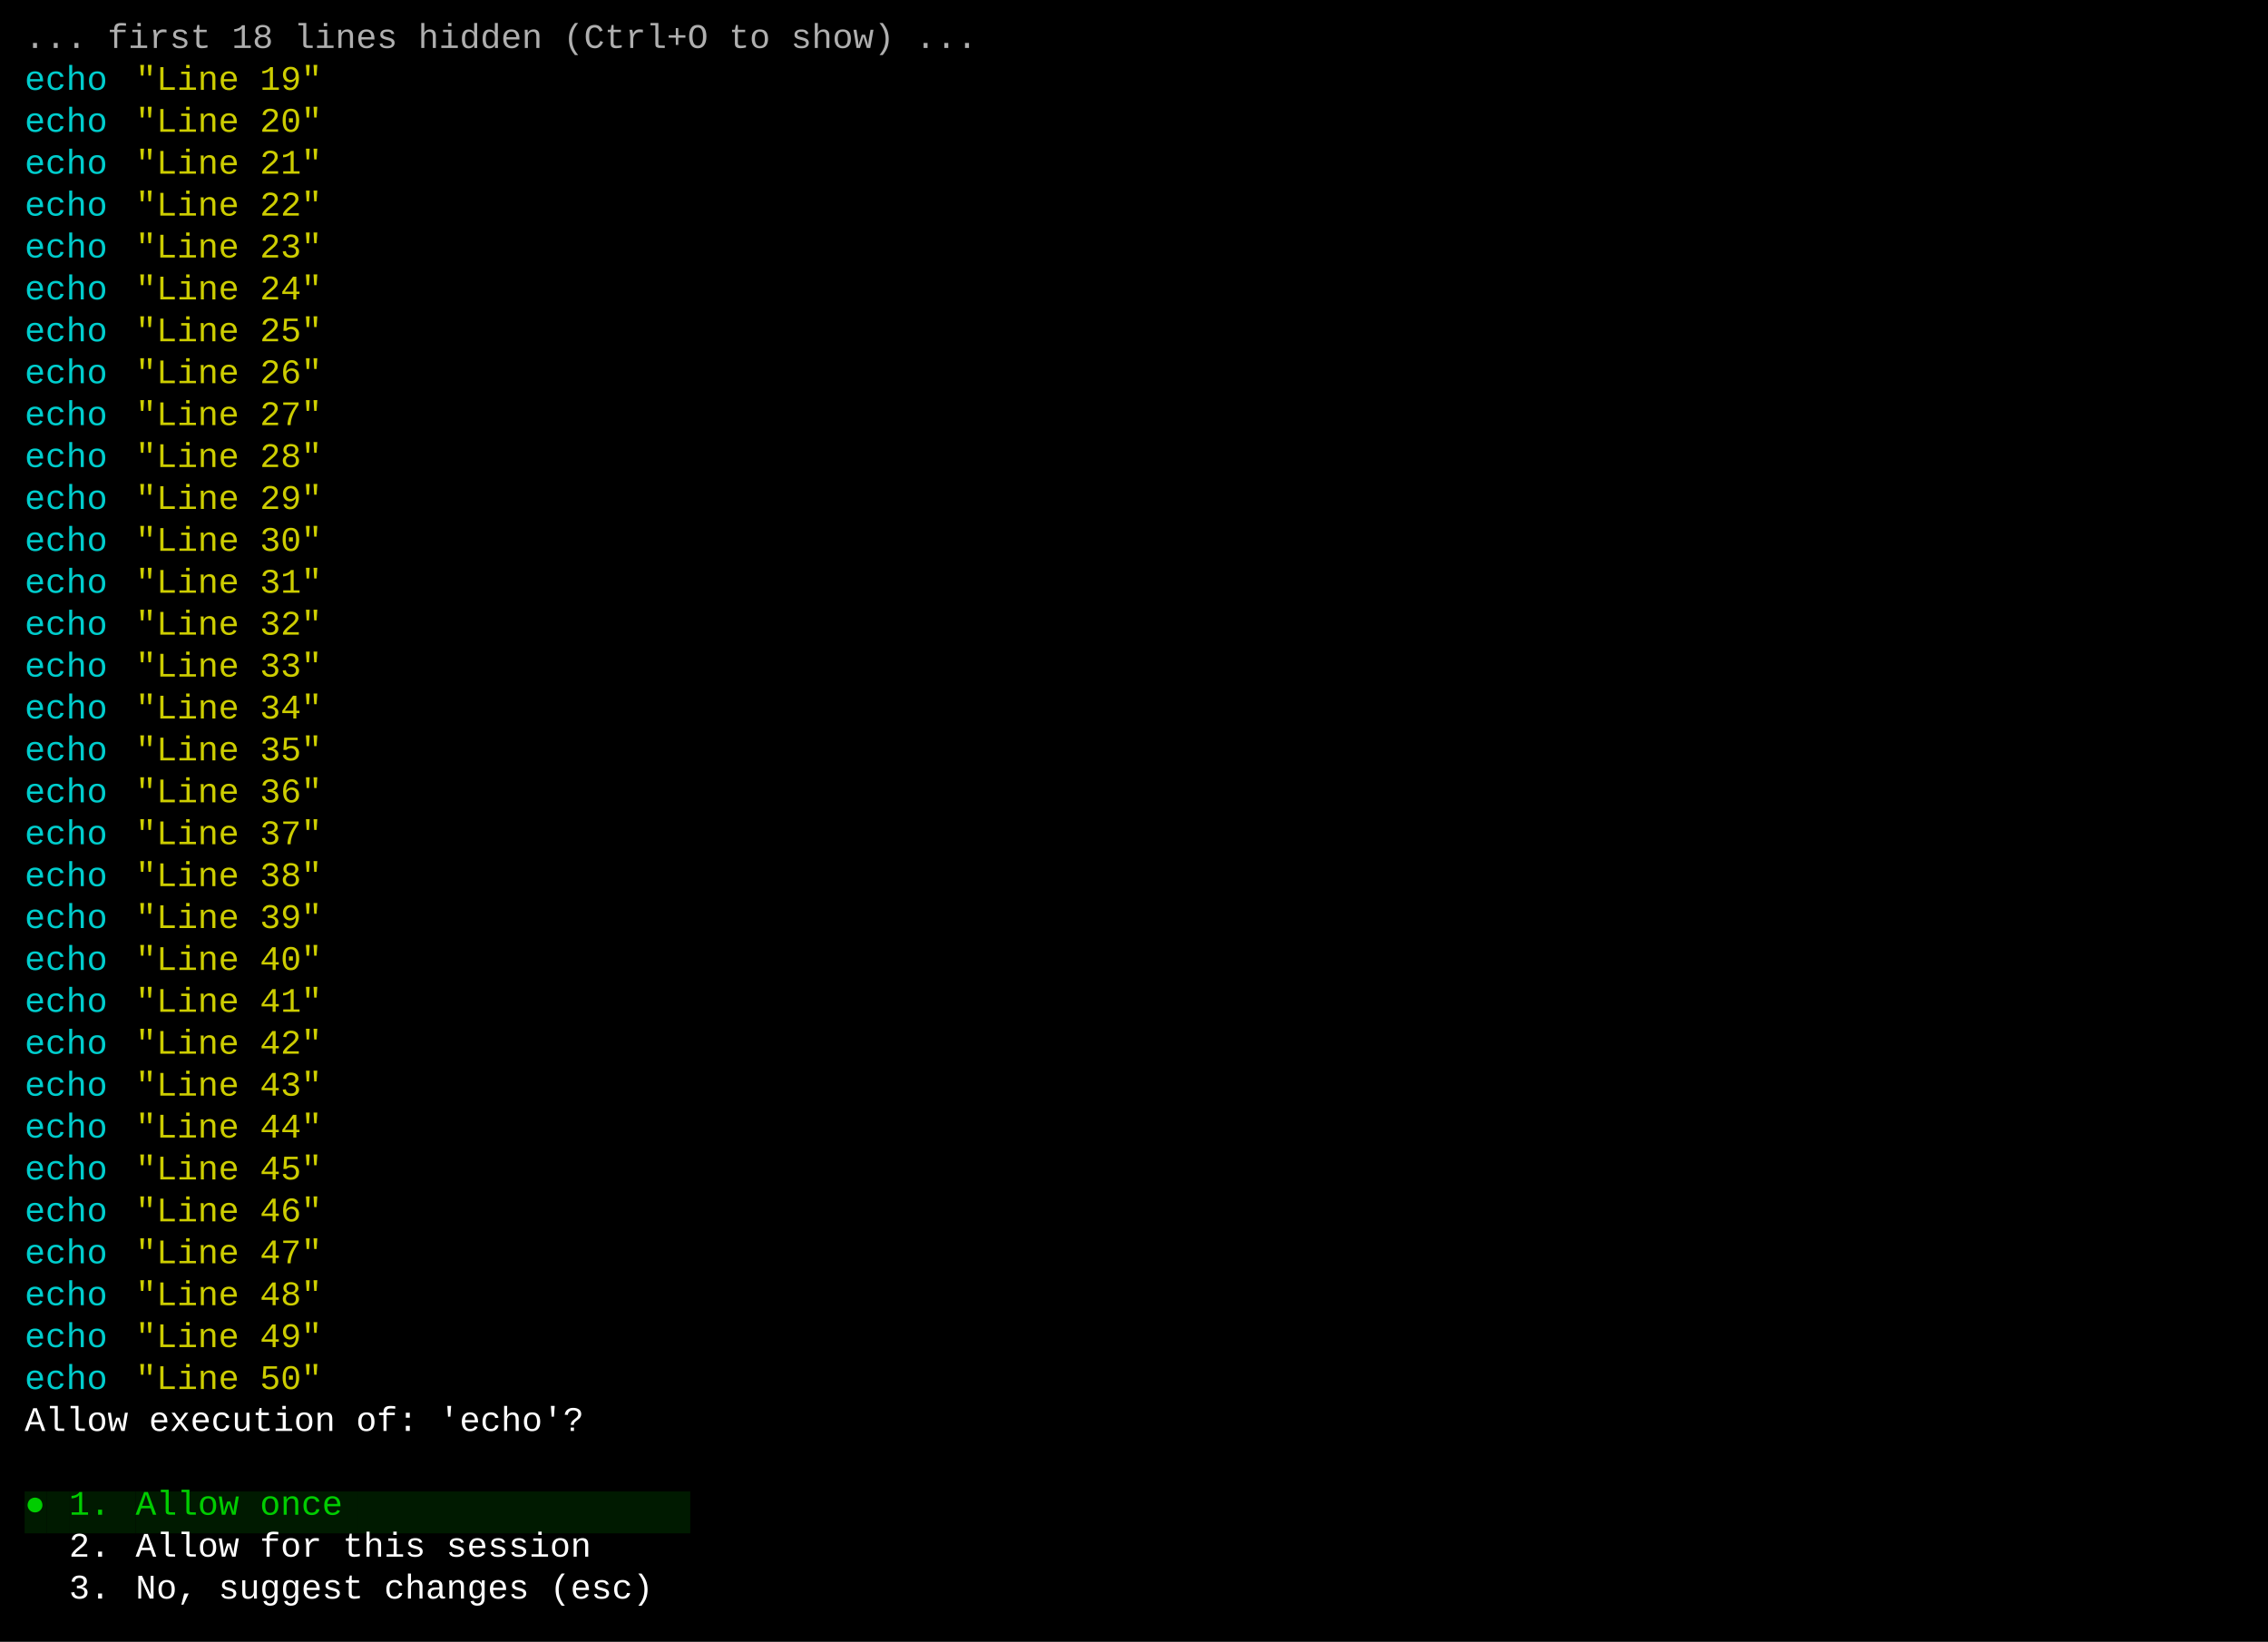
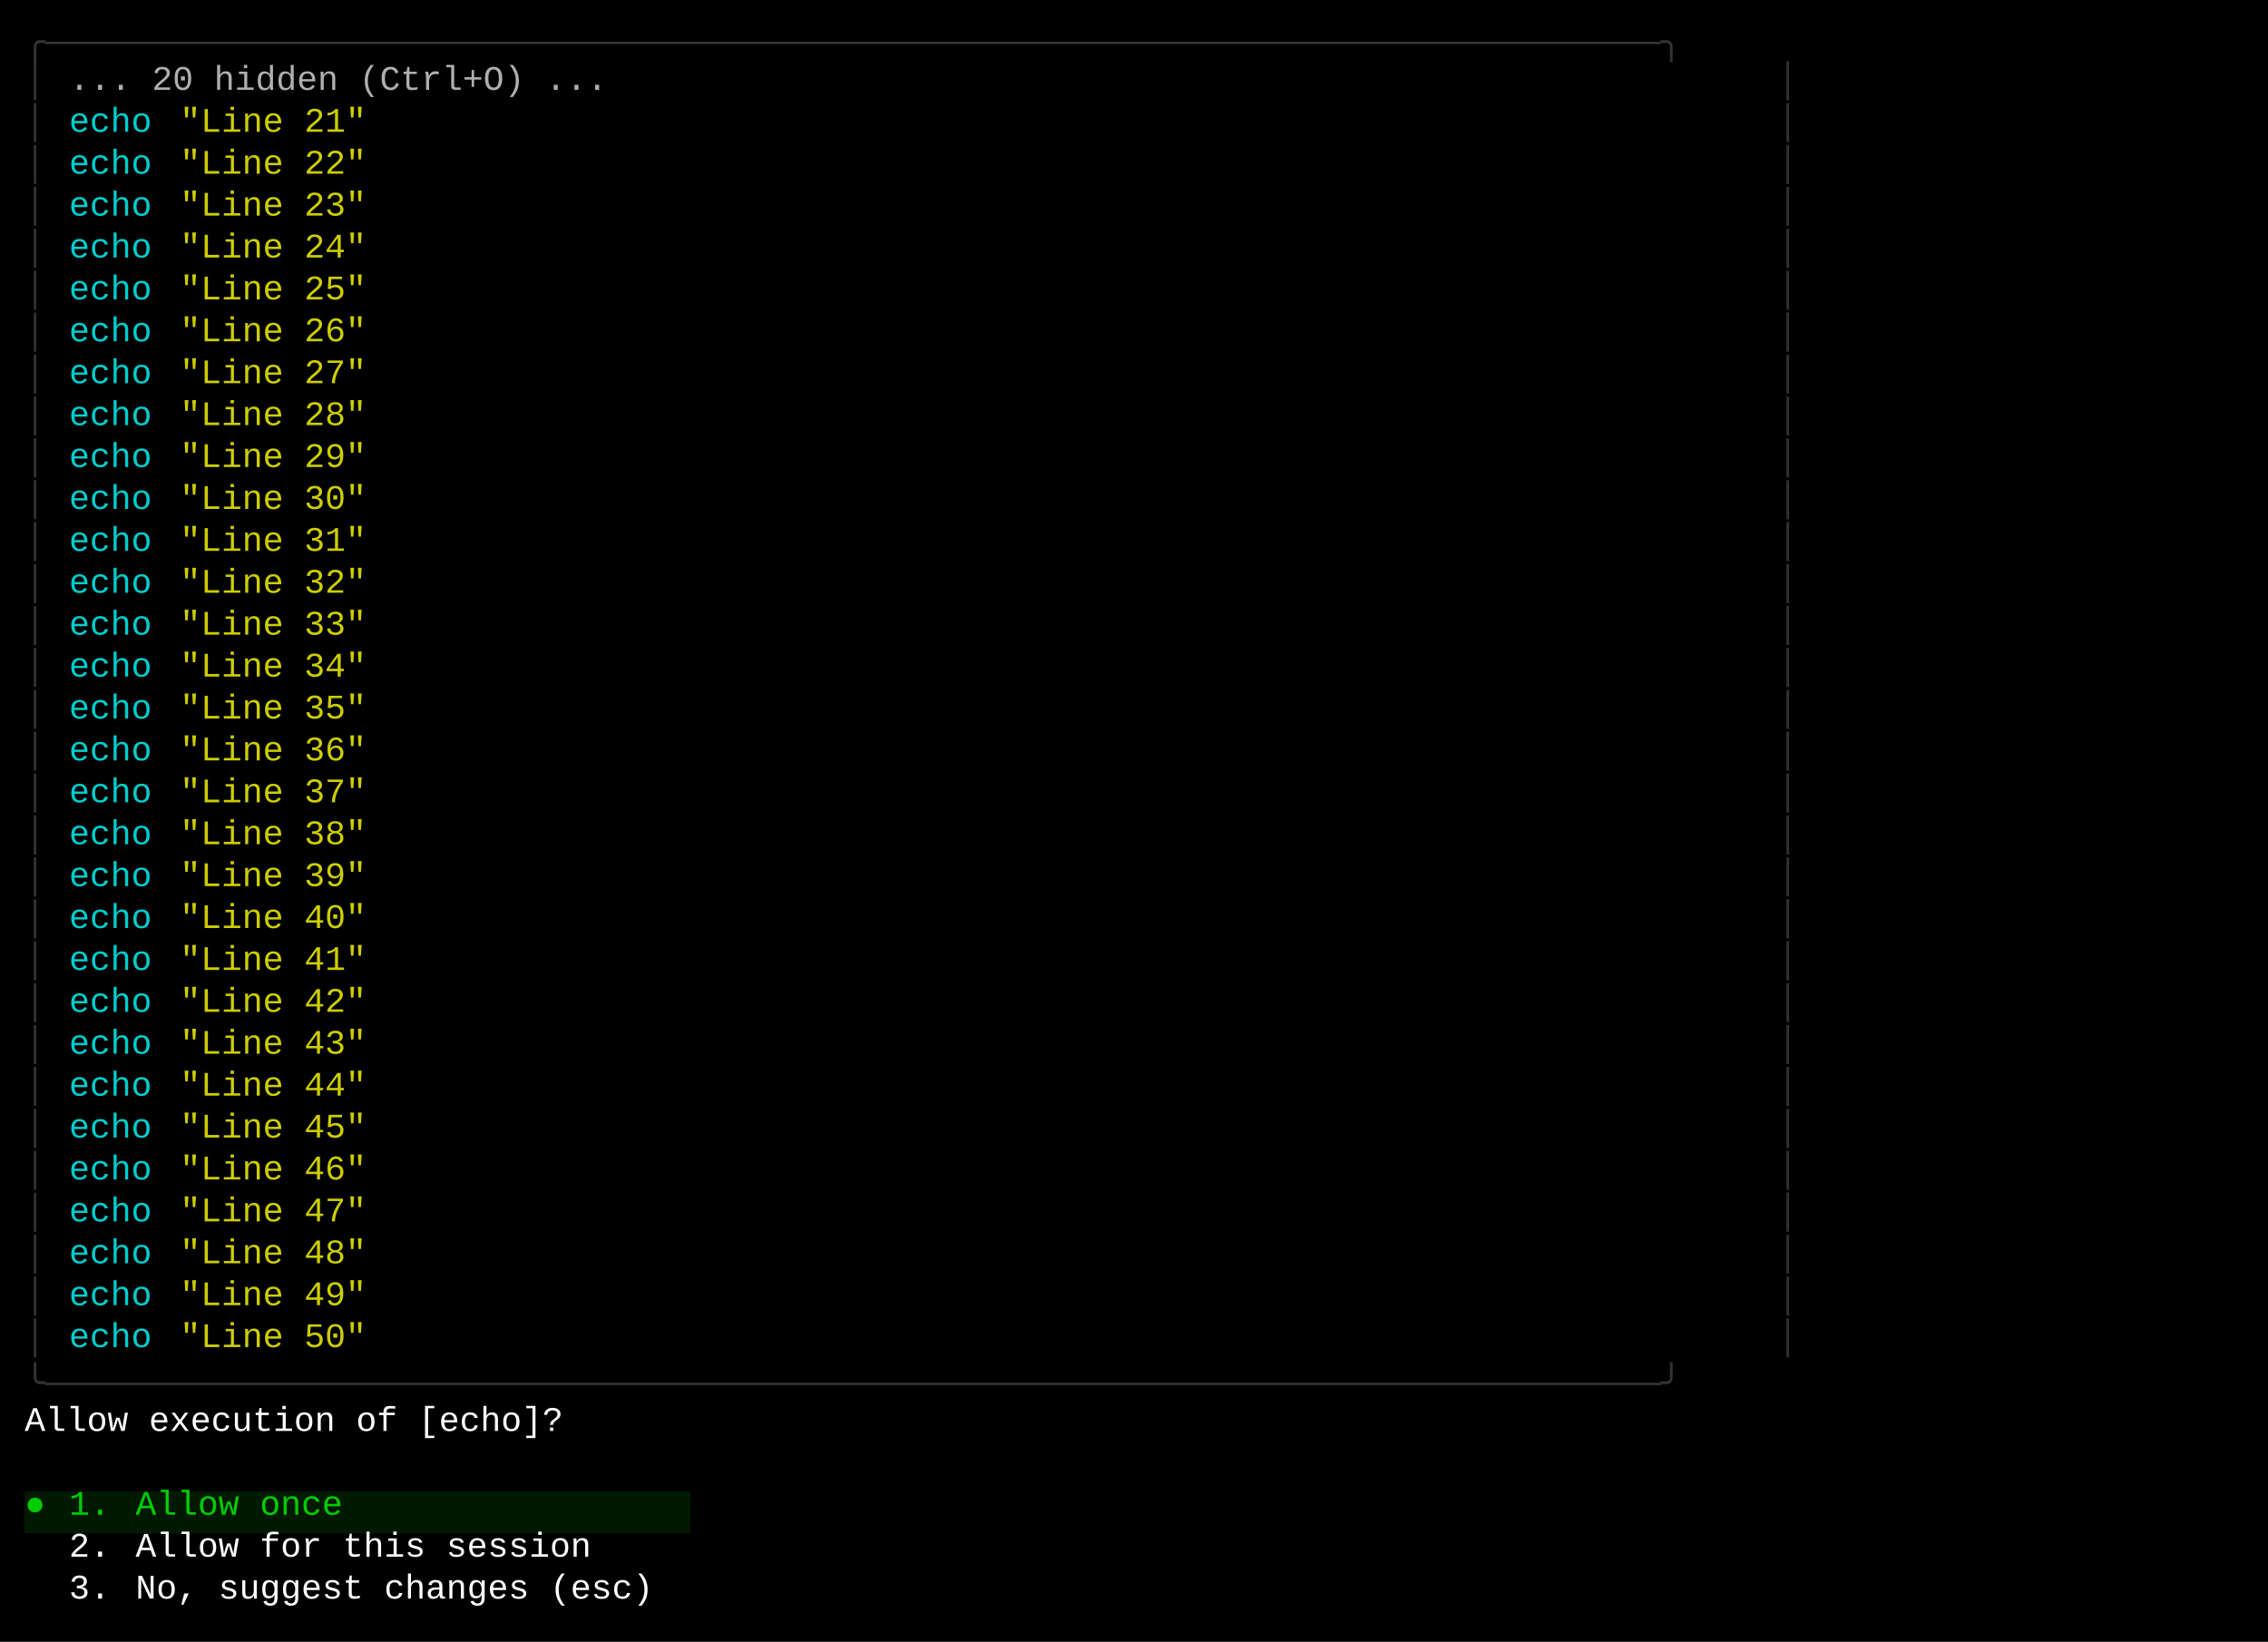
<svg xmlns="http://www.w3.org/2000/svg" width="920" height="666" viewBox="0 0 920 666">
  <style>
    text { font-family: Consolas, "Courier New", monospace; font-size: 14px; dominant-baseline: text-before-edge; white-space: pre; }
  </style>
  <rect width="920" height="666" fill="#000000" />
  <g transform="translate(10, 10)">
-     <text x="0" y="2" fill="#afafaf" textLength="414" lengthAdjust="spacingAndGlyphs">... first 18 lines hidden (Ctrl+O to show) ...</text>
-     <text x="0" y="19" fill="#00cdcd" textLength="36" lengthAdjust="spacingAndGlyphs">echo</text>
-     <text x="45" y="19" fill="#cdcd00" textLength="81" lengthAdjust="spacingAndGlyphs">"Line 19"</text>
-     <text x="0" y="36" fill="#00cdcd" textLength="36" lengthAdjust="spacingAndGlyphs">echo</text>
-     <text x="45" y="36" fill="#cdcd00" textLength="81" lengthAdjust="spacingAndGlyphs">"Line 20"</text>
-     <text x="0" y="53" fill="#00cdcd" textLength="36" lengthAdjust="spacingAndGlyphs">echo</text>
-     <text x="45" y="53" fill="#cdcd00" textLength="81" lengthAdjust="spacingAndGlyphs">"Line 21"</text>
-     <text x="0" y="70" fill="#00cdcd" textLength="36" lengthAdjust="spacingAndGlyphs">echo</text>
-     <text x="45" y="70" fill="#cdcd00" textLength="81" lengthAdjust="spacingAndGlyphs">"Line 22"</text>
-     <text x="0" y="87" fill="#00cdcd" textLength="36" lengthAdjust="spacingAndGlyphs">echo</text>
-     <text x="45" y="87" fill="#cdcd00" textLength="81" lengthAdjust="spacingAndGlyphs">"Line 23"</text>
-     <text x="0" y="104" fill="#00cdcd" textLength="36" lengthAdjust="spacingAndGlyphs">echo</text>
-     <text x="45" y="104" fill="#cdcd00" textLength="81" lengthAdjust="spacingAndGlyphs">"Line 24"</text>
-     <text x="0" y="121" fill="#00cdcd" textLength="36" lengthAdjust="spacingAndGlyphs">echo</text>
-     <text x="45" y="121" fill="#cdcd00" textLength="81" lengthAdjust="spacingAndGlyphs">"Line 25"</text>
-     <text x="0" y="138" fill="#00cdcd" textLength="36" lengthAdjust="spacingAndGlyphs">echo</text>
-     <text x="45" y="138" fill="#cdcd00" textLength="81" lengthAdjust="spacingAndGlyphs">"Line 26"</text>
-     <text x="0" y="155" fill="#00cdcd" textLength="36" lengthAdjust="spacingAndGlyphs">echo</text>
-     <text x="45" y="155" fill="#cdcd00" textLength="81" lengthAdjust="spacingAndGlyphs">"Line 27"</text>
-     <text x="0" y="172" fill="#00cdcd" textLength="36" lengthAdjust="spacingAndGlyphs">echo</text>
-     <text x="45" y="172" fill="#cdcd00" textLength="81" lengthAdjust="spacingAndGlyphs">"Line 28"</text>
-     <text x="0" y="189" fill="#00cdcd" textLength="36" lengthAdjust="spacingAndGlyphs">echo</text>
-     <text x="45" y="189" fill="#cdcd00" textLength="81" lengthAdjust="spacingAndGlyphs">"Line 29"</text>
-     <text x="0" y="206" fill="#00cdcd" textLength="36" lengthAdjust="spacingAndGlyphs">echo</text>
-     <text x="45" y="206" fill="#cdcd00" textLength="81" lengthAdjust="spacingAndGlyphs">"Line 30"</text>
-     <text x="0" y="223" fill="#00cdcd" textLength="36" lengthAdjust="spacingAndGlyphs">echo</text>
-     <text x="45" y="223" fill="#cdcd00" textLength="81" lengthAdjust="spacingAndGlyphs">"Line 31"</text>
-     <text x="0" y="240" fill="#00cdcd" textLength="36" lengthAdjust="spacingAndGlyphs">echo</text>
-     <text x="45" y="240" fill="#cdcd00" textLength="81" lengthAdjust="spacingAndGlyphs">"Line 32"</text>
-     <text x="0" y="257" fill="#00cdcd" textLength="36" lengthAdjust="spacingAndGlyphs">echo</text>
-     <text x="45" y="257" fill="#cdcd00" textLength="81" lengthAdjust="spacingAndGlyphs">"Line 33"</text>
-     <text x="0" y="274" fill="#00cdcd" textLength="36" lengthAdjust="spacingAndGlyphs">echo</text>
-     <text x="45" y="274" fill="#cdcd00" textLength="81" lengthAdjust="spacingAndGlyphs">"Line 34"</text>
-     <text x="0" y="291" fill="#00cdcd" textLength="36" lengthAdjust="spacingAndGlyphs">echo</text>
-     <text x="45" y="291" fill="#cdcd00" textLength="81" lengthAdjust="spacingAndGlyphs">"Line 35"</text>
-     <text x="0" y="308" fill="#00cdcd" textLength="36" lengthAdjust="spacingAndGlyphs">echo</text>
-     <text x="45" y="308" fill="#cdcd00" textLength="81" lengthAdjust="spacingAndGlyphs">"Line 36"</text>
-     <text x="0" y="325" fill="#00cdcd" textLength="36" lengthAdjust="spacingAndGlyphs">echo</text>
-     <text x="45" y="325" fill="#cdcd00" textLength="81" lengthAdjust="spacingAndGlyphs">"Line 37"</text>
-     <text x="0" y="342" fill="#00cdcd" textLength="36" lengthAdjust="spacingAndGlyphs">echo</text>
-     <text x="45" y="342" fill="#cdcd00" textLength="81" lengthAdjust="spacingAndGlyphs">"Line 38"</text>
-     <text x="0" y="359" fill="#00cdcd" textLength="36" lengthAdjust="spacingAndGlyphs">echo</text>
-     <text x="45" y="359" fill="#cdcd00" textLength="81" lengthAdjust="spacingAndGlyphs">"Line 39"</text>
-     <text x="0" y="376" fill="#00cdcd" textLength="36" lengthAdjust="spacingAndGlyphs">echo</text>
-     <text x="45" y="376" fill="#cdcd00" textLength="81" lengthAdjust="spacingAndGlyphs">"Line 40"</text>
-     <text x="0" y="393" fill="#00cdcd" textLength="36" lengthAdjust="spacingAndGlyphs">echo</text>
-     <text x="45" y="393" fill="#cdcd00" textLength="81" lengthAdjust="spacingAndGlyphs">"Line 41"</text>
-     <text x="0" y="410" fill="#00cdcd" textLength="36" lengthAdjust="spacingAndGlyphs">echo</text>
-     <text x="45" y="410" fill="#cdcd00" textLength="81" lengthAdjust="spacingAndGlyphs">"Line 42"</text>
-     <text x="0" y="427" fill="#00cdcd" textLength="36" lengthAdjust="spacingAndGlyphs">echo</text>
-     <text x="45" y="427" fill="#cdcd00" textLength="81" lengthAdjust="spacingAndGlyphs">"Line 43"</text>
-     <text x="0" y="444" fill="#00cdcd" textLength="36" lengthAdjust="spacingAndGlyphs">echo</text>
-     <text x="45" y="444" fill="#cdcd00" textLength="81" lengthAdjust="spacingAndGlyphs">"Line 44"</text>
-     <text x="0" y="461" fill="#00cdcd" textLength="36" lengthAdjust="spacingAndGlyphs">echo</text>
-     <text x="45" y="461" fill="#cdcd00" textLength="81" lengthAdjust="spacingAndGlyphs">"Line 45"</text>
-     <text x="0" y="478" fill="#00cdcd" textLength="36" lengthAdjust="spacingAndGlyphs">echo</text>
-     <text x="45" y="478" fill="#cdcd00" textLength="81" lengthAdjust="spacingAndGlyphs">"Line 46"</text>
-     <text x="0" y="495" fill="#00cdcd" textLength="36" lengthAdjust="spacingAndGlyphs">echo</text>
-     <text x="45" y="495" fill="#cdcd00" textLength="81" lengthAdjust="spacingAndGlyphs">"Line 47"</text>
-     <text x="0" y="512" fill="#00cdcd" textLength="36" lengthAdjust="spacingAndGlyphs">echo</text>
-     <text x="45" y="512" fill="#cdcd00" textLength="81" lengthAdjust="spacingAndGlyphs">"Line 48"</text>
-     <text x="0" y="529" fill="#00cdcd" textLength="36" lengthAdjust="spacingAndGlyphs">echo</text>
-     <text x="45" y="529" fill="#cdcd00" textLength="81" lengthAdjust="spacingAndGlyphs">"Line 49"</text>
-     <text x="0" y="546" fill="#00cdcd" textLength="36" lengthAdjust="spacingAndGlyphs">echo</text>
-     <text x="45" y="546" fill="#cdcd00" textLength="81" lengthAdjust="spacingAndGlyphs">"Line 50"</text>
-     <text x="0" y="563" fill="#ffffff" textLength="243" lengthAdjust="spacingAndGlyphs">Allow execution of: 'echo'?</text>
+     <text x="0" y="2" fill="#333333" textLength="720" lengthAdjust="spacingAndGlyphs">╭──────────────────────────────────────────────────────────────────────────────╮</text>
+     <text x="0" y="19" fill="#333333" textLength="9" lengthAdjust="spacingAndGlyphs">│</text>
+     <text x="18" y="19" fill="#afafaf" textLength="234" lengthAdjust="spacingAndGlyphs">... 20 hidden (Ctrl+O) ...</text>
+     <text x="711" y="19" fill="#333333" textLength="9" lengthAdjust="spacingAndGlyphs">│</text>
+     <text x="0" y="36" fill="#333333" textLength="9" lengthAdjust="spacingAndGlyphs">│</text>
+     <text x="18" y="36" fill="#00cdcd" textLength="36" lengthAdjust="spacingAndGlyphs">echo</text>
+     <text x="63" y="36" fill="#cdcd00" textLength="81" lengthAdjust="spacingAndGlyphs">"Line 21"</text>
+     <text x="711" y="36" fill="#333333" textLength="9" lengthAdjust="spacingAndGlyphs">│</text>
+     <text x="0" y="53" fill="#333333" textLength="9" lengthAdjust="spacingAndGlyphs">│</text>
+     <text x="18" y="53" fill="#00cdcd" textLength="36" lengthAdjust="spacingAndGlyphs">echo</text>
+     <text x="63" y="53" fill="#cdcd00" textLength="81" lengthAdjust="spacingAndGlyphs">"Line 22"</text>
+     <text x="711" y="53" fill="#333333" textLength="9" lengthAdjust="spacingAndGlyphs">│</text>
+     <text x="0" y="70" fill="#333333" textLength="9" lengthAdjust="spacingAndGlyphs">│</text>
+     <text x="18" y="70" fill="#00cdcd" textLength="36" lengthAdjust="spacingAndGlyphs">echo</text>
+     <text x="63" y="70" fill="#cdcd00" textLength="81" lengthAdjust="spacingAndGlyphs">"Line 23"</text>
+     <text x="711" y="70" fill="#333333" textLength="9" lengthAdjust="spacingAndGlyphs">│</text>
+     <text x="0" y="87" fill="#333333" textLength="9" lengthAdjust="spacingAndGlyphs">│</text>
+     <text x="18" y="87" fill="#00cdcd" textLength="36" lengthAdjust="spacingAndGlyphs">echo</text>
+     <text x="63" y="87" fill="#cdcd00" textLength="81" lengthAdjust="spacingAndGlyphs">"Line 24"</text>
+     <text x="711" y="87" fill="#333333" textLength="9" lengthAdjust="spacingAndGlyphs">│</text>
+     <text x="0" y="104" fill="#333333" textLength="9" lengthAdjust="spacingAndGlyphs">│</text>
+     <text x="18" y="104" fill="#00cdcd" textLength="36" lengthAdjust="spacingAndGlyphs">echo</text>
+     <text x="63" y="104" fill="#cdcd00" textLength="81" lengthAdjust="spacingAndGlyphs">"Line 25"</text>
+     <text x="711" y="104" fill="#333333" textLength="9" lengthAdjust="spacingAndGlyphs">│</text>
+     <text x="0" y="121" fill="#333333" textLength="9" lengthAdjust="spacingAndGlyphs">│</text>
+     <text x="18" y="121" fill="#00cdcd" textLength="36" lengthAdjust="spacingAndGlyphs">echo</text>
+     <text x="63" y="121" fill="#cdcd00" textLength="81" lengthAdjust="spacingAndGlyphs">"Line 26"</text>
+     <text x="711" y="121" fill="#333333" textLength="9" lengthAdjust="spacingAndGlyphs">│</text>
+     <text x="0" y="138" fill="#333333" textLength="9" lengthAdjust="spacingAndGlyphs">│</text>
+     <text x="18" y="138" fill="#00cdcd" textLength="36" lengthAdjust="spacingAndGlyphs">echo</text>
+     <text x="63" y="138" fill="#cdcd00" textLength="81" lengthAdjust="spacingAndGlyphs">"Line 27"</text>
+     <text x="711" y="138" fill="#333333" textLength="9" lengthAdjust="spacingAndGlyphs">│</text>
+     <text x="0" y="155" fill="#333333" textLength="9" lengthAdjust="spacingAndGlyphs">│</text>
+     <text x="18" y="155" fill="#00cdcd" textLength="36" lengthAdjust="spacingAndGlyphs">echo</text>
+     <text x="63" y="155" fill="#cdcd00" textLength="81" lengthAdjust="spacingAndGlyphs">"Line 28"</text>
+     <text x="711" y="155" fill="#333333" textLength="9" lengthAdjust="spacingAndGlyphs">│</text>
+     <text x="0" y="172" fill="#333333" textLength="9" lengthAdjust="spacingAndGlyphs">│</text>
+     <text x="18" y="172" fill="#00cdcd" textLength="36" lengthAdjust="spacingAndGlyphs">echo</text>
+     <text x="63" y="172" fill="#cdcd00" textLength="81" lengthAdjust="spacingAndGlyphs">"Line 29"</text>
+     <text x="711" y="172" fill="#333333" textLength="9" lengthAdjust="spacingAndGlyphs">│</text>
+     <text x="0" y="189" fill="#333333" textLength="9" lengthAdjust="spacingAndGlyphs">│</text>
+     <text x="18" y="189" fill="#00cdcd" textLength="36" lengthAdjust="spacingAndGlyphs">echo</text>
+     <text x="63" y="189" fill="#cdcd00" textLength="81" lengthAdjust="spacingAndGlyphs">"Line 30"</text>
+     <text x="711" y="189" fill="#333333" textLength="9" lengthAdjust="spacingAndGlyphs">│</text>
+     <text x="0" y="206" fill="#333333" textLength="9" lengthAdjust="spacingAndGlyphs">│</text>
+     <text x="18" y="206" fill="#00cdcd" textLength="36" lengthAdjust="spacingAndGlyphs">echo</text>
+     <text x="63" y="206" fill="#cdcd00" textLength="81" lengthAdjust="spacingAndGlyphs">"Line 31"</text>
+     <text x="711" y="206" fill="#333333" textLength="9" lengthAdjust="spacingAndGlyphs">│</text>
+     <text x="0" y="223" fill="#333333" textLength="9" lengthAdjust="spacingAndGlyphs">│</text>
+     <text x="18" y="223" fill="#00cdcd" textLength="36" lengthAdjust="spacingAndGlyphs">echo</text>
+     <text x="63" y="223" fill="#cdcd00" textLength="81" lengthAdjust="spacingAndGlyphs">"Line 32"</text>
+     <text x="711" y="223" fill="#333333" textLength="9" lengthAdjust="spacingAndGlyphs">│</text>
+     <text x="0" y="240" fill="#333333" textLength="9" lengthAdjust="spacingAndGlyphs">│</text>
+     <text x="18" y="240" fill="#00cdcd" textLength="36" lengthAdjust="spacingAndGlyphs">echo</text>
+     <text x="63" y="240" fill="#cdcd00" textLength="81" lengthAdjust="spacingAndGlyphs">"Line 33"</text>
+     <text x="711" y="240" fill="#333333" textLength="9" lengthAdjust="spacingAndGlyphs">│</text>
+     <text x="0" y="257" fill="#333333" textLength="9" lengthAdjust="spacingAndGlyphs">│</text>
+     <text x="18" y="257" fill="#00cdcd" textLength="36" lengthAdjust="spacingAndGlyphs">echo</text>
+     <text x="63" y="257" fill="#cdcd00" textLength="81" lengthAdjust="spacingAndGlyphs">"Line 34"</text>
+     <text x="711" y="257" fill="#333333" textLength="9" lengthAdjust="spacingAndGlyphs">│</text>
+     <text x="0" y="274" fill="#333333" textLength="9" lengthAdjust="spacingAndGlyphs">│</text>
+     <text x="18" y="274" fill="#00cdcd" textLength="36" lengthAdjust="spacingAndGlyphs">echo</text>
+     <text x="63" y="274" fill="#cdcd00" textLength="81" lengthAdjust="spacingAndGlyphs">"Line 35"</text>
+     <text x="711" y="274" fill="#333333" textLength="9" lengthAdjust="spacingAndGlyphs">│</text>
+     <text x="0" y="291" fill="#333333" textLength="9" lengthAdjust="spacingAndGlyphs">│</text>
+     <text x="18" y="291" fill="#00cdcd" textLength="36" lengthAdjust="spacingAndGlyphs">echo</text>
+     <text x="63" y="291" fill="#cdcd00" textLength="81" lengthAdjust="spacingAndGlyphs">"Line 36"</text>
+     <text x="711" y="291" fill="#333333" textLength="9" lengthAdjust="spacingAndGlyphs">│</text>
+     <text x="0" y="308" fill="#333333" textLength="9" lengthAdjust="spacingAndGlyphs">│</text>
+     <text x="18" y="308" fill="#00cdcd" textLength="36" lengthAdjust="spacingAndGlyphs">echo</text>
+     <text x="63" y="308" fill="#cdcd00" textLength="81" lengthAdjust="spacingAndGlyphs">"Line 37"</text>
+     <text x="711" y="308" fill="#333333" textLength="9" lengthAdjust="spacingAndGlyphs">│</text>
+     <text x="0" y="325" fill="#333333" textLength="9" lengthAdjust="spacingAndGlyphs">│</text>
+     <text x="18" y="325" fill="#00cdcd" textLength="36" lengthAdjust="spacingAndGlyphs">echo</text>
+     <text x="63" y="325" fill="#cdcd00" textLength="81" lengthAdjust="spacingAndGlyphs">"Line 38"</text>
+     <text x="711" y="325" fill="#333333" textLength="9" lengthAdjust="spacingAndGlyphs">│</text>
+     <text x="0" y="342" fill="#333333" textLength="9" lengthAdjust="spacingAndGlyphs">│</text>
+     <text x="18" y="342" fill="#00cdcd" textLength="36" lengthAdjust="spacingAndGlyphs">echo</text>
+     <text x="63" y="342" fill="#cdcd00" textLength="81" lengthAdjust="spacingAndGlyphs">"Line 39"</text>
+     <text x="711" y="342" fill="#333333" textLength="9" lengthAdjust="spacingAndGlyphs">│</text>
+     <text x="0" y="359" fill="#333333" textLength="9" lengthAdjust="spacingAndGlyphs">│</text>
+     <text x="18" y="359" fill="#00cdcd" textLength="36" lengthAdjust="spacingAndGlyphs">echo</text>
+     <text x="63" y="359" fill="#cdcd00" textLength="81" lengthAdjust="spacingAndGlyphs">"Line 40"</text>
+     <text x="711" y="359" fill="#333333" textLength="9" lengthAdjust="spacingAndGlyphs">│</text>
+     <text x="0" y="376" fill="#333333" textLength="9" lengthAdjust="spacingAndGlyphs">│</text>
+     <text x="18" y="376" fill="#00cdcd" textLength="36" lengthAdjust="spacingAndGlyphs">echo</text>
+     <text x="63" y="376" fill="#cdcd00" textLength="81" lengthAdjust="spacingAndGlyphs">"Line 41"</text>
+     <text x="711" y="376" fill="#333333" textLength="9" lengthAdjust="spacingAndGlyphs">│</text>
+     <text x="0" y="393" fill="#333333" textLength="9" lengthAdjust="spacingAndGlyphs">│</text>
+     <text x="18" y="393" fill="#00cdcd" textLength="36" lengthAdjust="spacingAndGlyphs">echo</text>
+     <text x="63" y="393" fill="#cdcd00" textLength="81" lengthAdjust="spacingAndGlyphs">"Line 42"</text>
+     <text x="711" y="393" fill="#333333" textLength="9" lengthAdjust="spacingAndGlyphs">│</text>
+     <text x="0" y="410" fill="#333333" textLength="9" lengthAdjust="spacingAndGlyphs">│</text>
+     <text x="18" y="410" fill="#00cdcd" textLength="36" lengthAdjust="spacingAndGlyphs">echo</text>
+     <text x="63" y="410" fill="#cdcd00" textLength="81" lengthAdjust="spacingAndGlyphs">"Line 43"</text>
+     <text x="711" y="410" fill="#333333" textLength="9" lengthAdjust="spacingAndGlyphs">│</text>
+     <text x="0" y="427" fill="#333333" textLength="9" lengthAdjust="spacingAndGlyphs">│</text>
+     <text x="18" y="427" fill="#00cdcd" textLength="36" lengthAdjust="spacingAndGlyphs">echo</text>
+     <text x="63" y="427" fill="#cdcd00" textLength="81" lengthAdjust="spacingAndGlyphs">"Line 44"</text>
+     <text x="711" y="427" fill="#333333" textLength="9" lengthAdjust="spacingAndGlyphs">│</text>
+     <text x="0" y="444" fill="#333333" textLength="9" lengthAdjust="spacingAndGlyphs">│</text>
+     <text x="18" y="444" fill="#00cdcd" textLength="36" lengthAdjust="spacingAndGlyphs">echo</text>
+     <text x="63" y="444" fill="#cdcd00" textLength="81" lengthAdjust="spacingAndGlyphs">"Line 45"</text>
+     <text x="711" y="444" fill="#333333" textLength="9" lengthAdjust="spacingAndGlyphs">│</text>
+     <text x="0" y="461" fill="#333333" textLength="9" lengthAdjust="spacingAndGlyphs">│</text>
+     <text x="18" y="461" fill="#00cdcd" textLength="36" lengthAdjust="spacingAndGlyphs">echo</text>
+     <text x="63" y="461" fill="#cdcd00" textLength="81" lengthAdjust="spacingAndGlyphs">"Line 46"</text>
+     <text x="711" y="461" fill="#333333" textLength="9" lengthAdjust="spacingAndGlyphs">│</text>
+     <text x="0" y="478" fill="#333333" textLength="9" lengthAdjust="spacingAndGlyphs">│</text>
+     <text x="18" y="478" fill="#00cdcd" textLength="36" lengthAdjust="spacingAndGlyphs">echo</text>
+     <text x="63" y="478" fill="#cdcd00" textLength="81" lengthAdjust="spacingAndGlyphs">"Line 47"</text>
+     <text x="711" y="478" fill="#333333" textLength="9" lengthAdjust="spacingAndGlyphs">│</text>
+     <text x="0" y="495" fill="#333333" textLength="9" lengthAdjust="spacingAndGlyphs">│</text>
+     <text x="18" y="495" fill="#00cdcd" textLength="36" lengthAdjust="spacingAndGlyphs">echo</text>
+     <text x="63" y="495" fill="#cdcd00" textLength="81" lengthAdjust="spacingAndGlyphs">"Line 48"</text>
+     <text x="711" y="495" fill="#333333" textLength="9" lengthAdjust="spacingAndGlyphs">│</text>
+     <text x="0" y="512" fill="#333333" textLength="9" lengthAdjust="spacingAndGlyphs">│</text>
+     <text x="18" y="512" fill="#00cdcd" textLength="36" lengthAdjust="spacingAndGlyphs">echo</text>
+     <text x="63" y="512" fill="#cdcd00" textLength="81" lengthAdjust="spacingAndGlyphs">"Line 49"</text>
+     <text x="711" y="512" fill="#333333" textLength="9" lengthAdjust="spacingAndGlyphs">│</text>
+     <text x="0" y="529" fill="#333333" textLength="9" lengthAdjust="spacingAndGlyphs">│</text>
+     <text x="18" y="529" fill="#00cdcd" textLength="36" lengthAdjust="spacingAndGlyphs">echo</text>
+     <text x="63" y="529" fill="#cdcd00" textLength="81" lengthAdjust="spacingAndGlyphs">"Line 50"</text>
+     <text x="711" y="529" fill="#333333" textLength="9" lengthAdjust="spacingAndGlyphs">│</text>
+     <text x="0" y="546" fill="#333333" textLength="720" lengthAdjust="spacingAndGlyphs">╰──────────────────────────────────────────────────────────────────────────────╯</text>
+     <text x="0" y="563" fill="#ffffff" textLength="900" lengthAdjust="spacingAndGlyphs">Allow execution of [echo]?                                                                          </text>
    <rect x="0" y="595" width="9" height="17" fill="#001a00" />
    <text x="0" y="597" fill="#00cd00" textLength="9" lengthAdjust="spacingAndGlyphs">●</text>
    <rect x="9" y="595" width="9" height="17" fill="#001a00" />
    <rect x="18" y="595" width="18" height="17" fill="#001a00" />
    <text x="18" y="597" fill="#00cd00" textLength="18" lengthAdjust="spacingAndGlyphs">1.</text>
    <rect x="36" y="595" width="9" height="17" fill="#001a00" />
    <rect x="45" y="595" width="90" height="17" fill="#001a00" />
    <text x="45" y="597" fill="#00cd00" textLength="90" lengthAdjust="spacingAndGlyphs">Allow once</text>
    <rect x="135" y="595" width="135" height="17" fill="#001a00" />
    <text x="18" y="614" fill="#ffffff" textLength="18" lengthAdjust="spacingAndGlyphs">2.</text>
    <text x="45" y="614" fill="#ffffff" textLength="198" lengthAdjust="spacingAndGlyphs">Allow for this session</text>
    <text x="18" y="631" fill="#ffffff" textLength="18" lengthAdjust="spacingAndGlyphs">3.</text>
    <text x="45" y="631" fill="#ffffff" textLength="225" lengthAdjust="spacingAndGlyphs">No, suggest changes (esc)</text>
  </g>
</svg>
